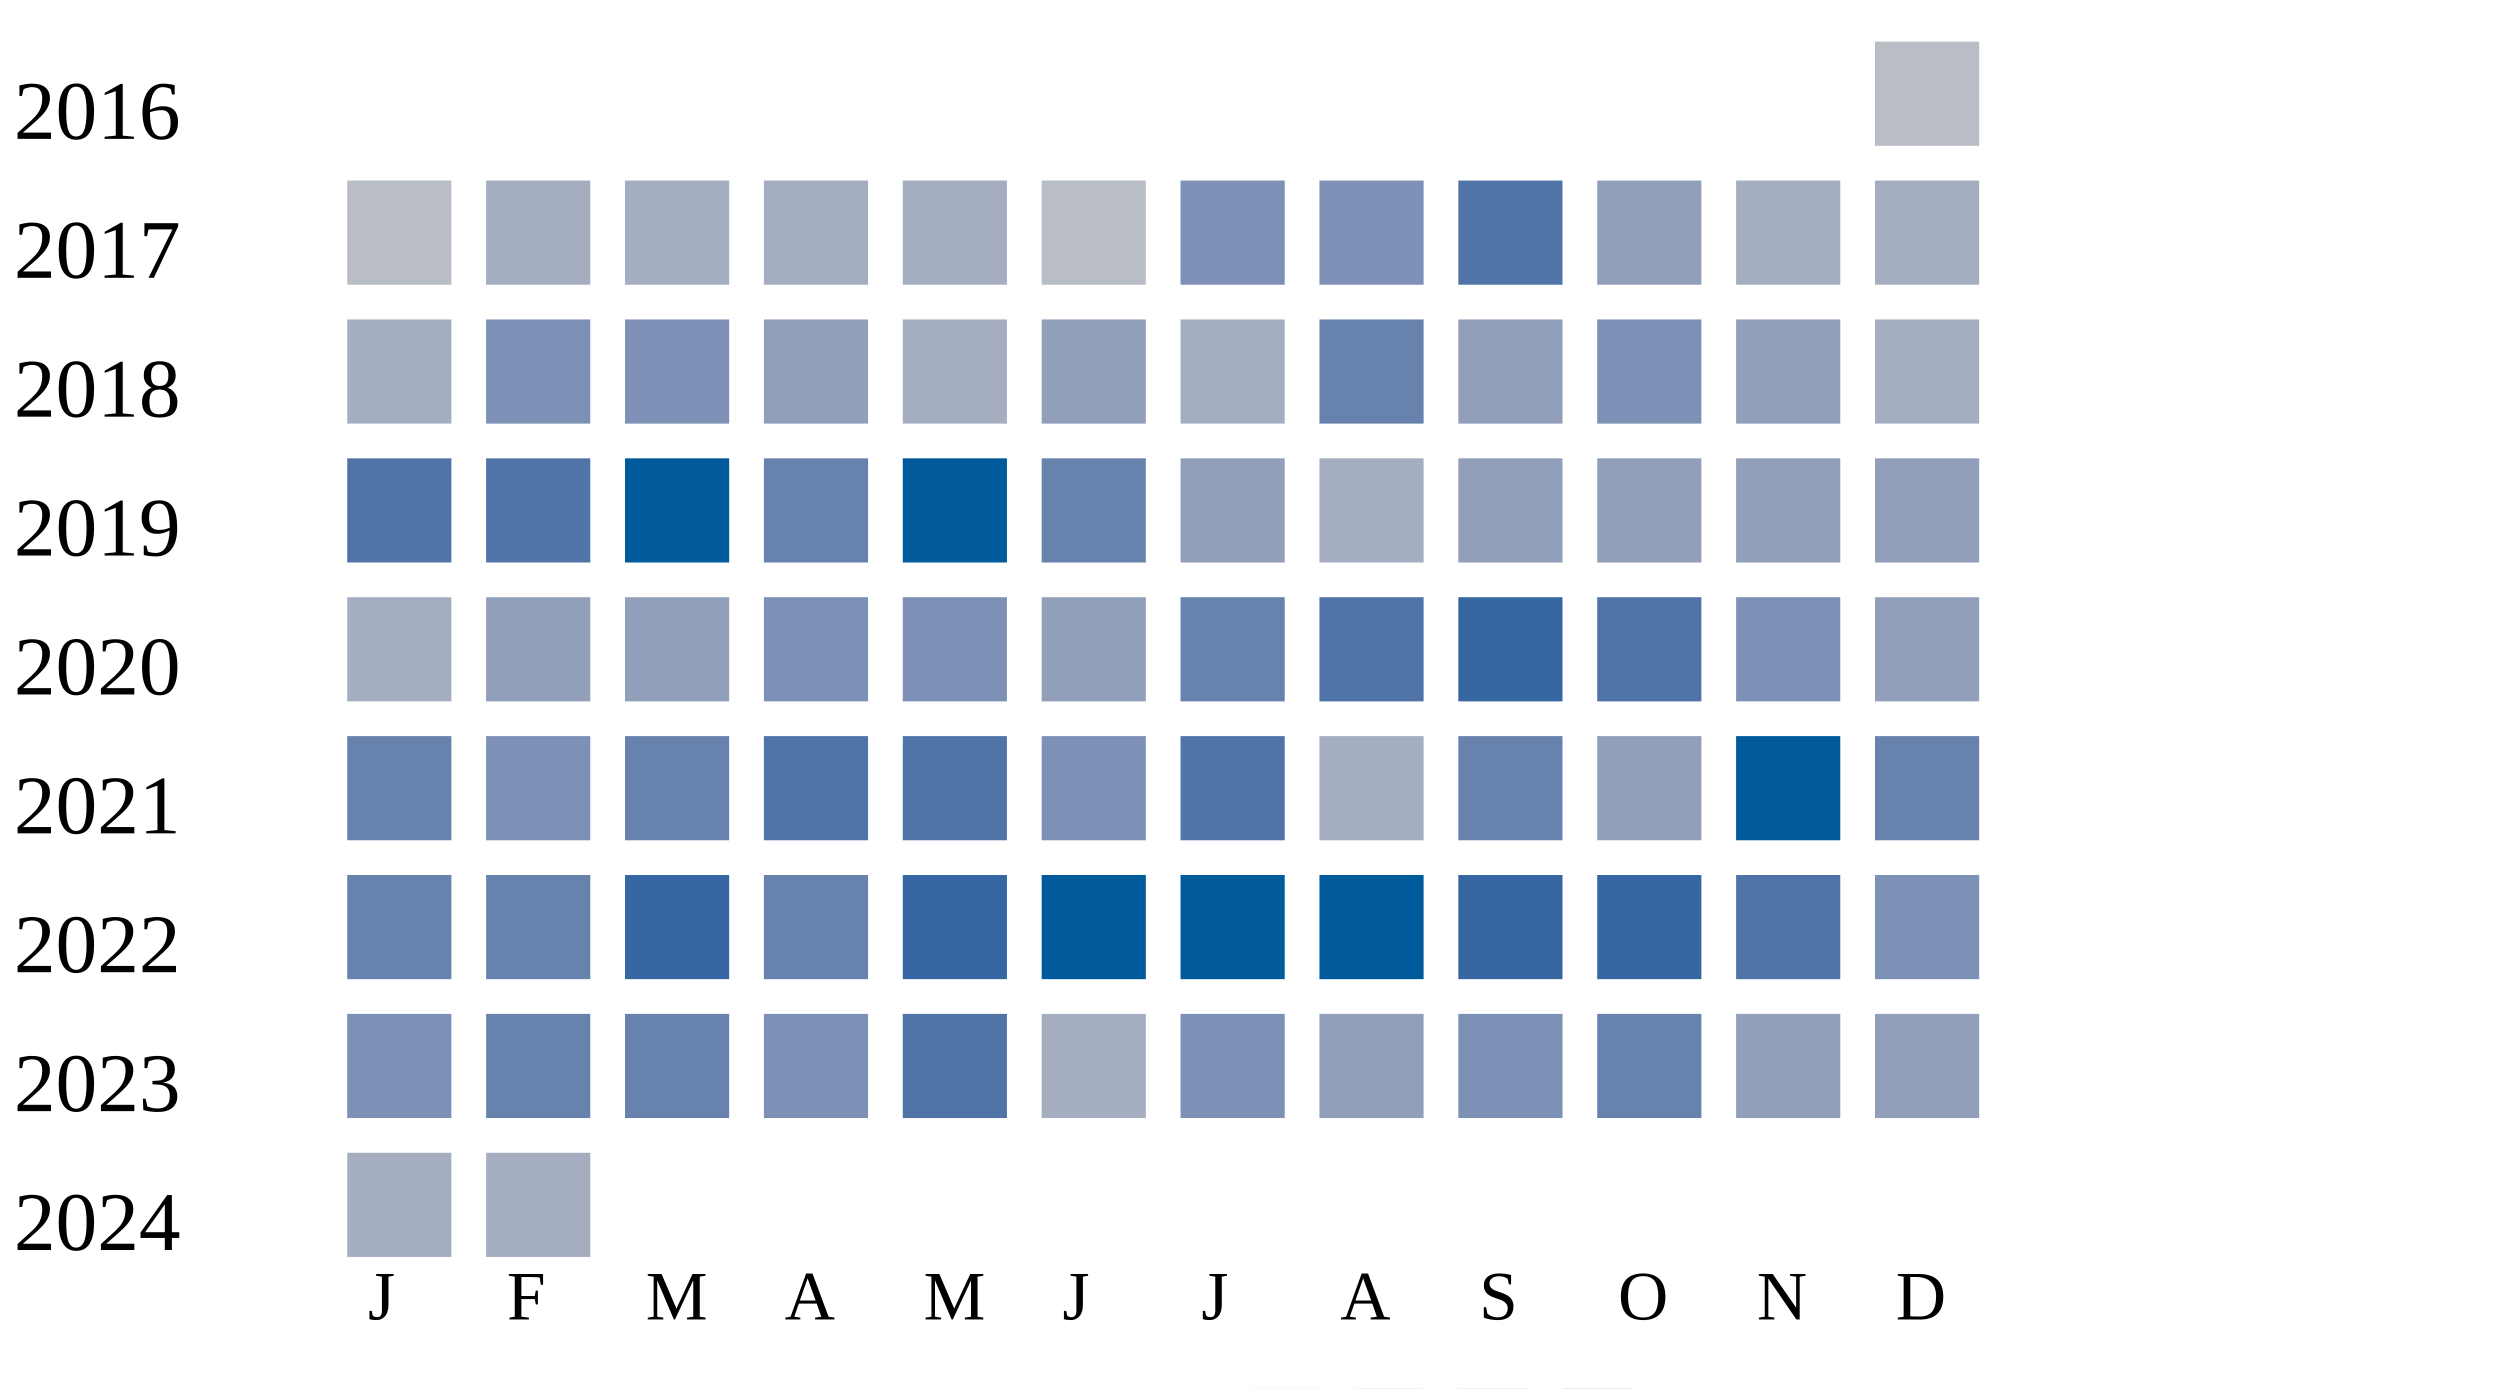
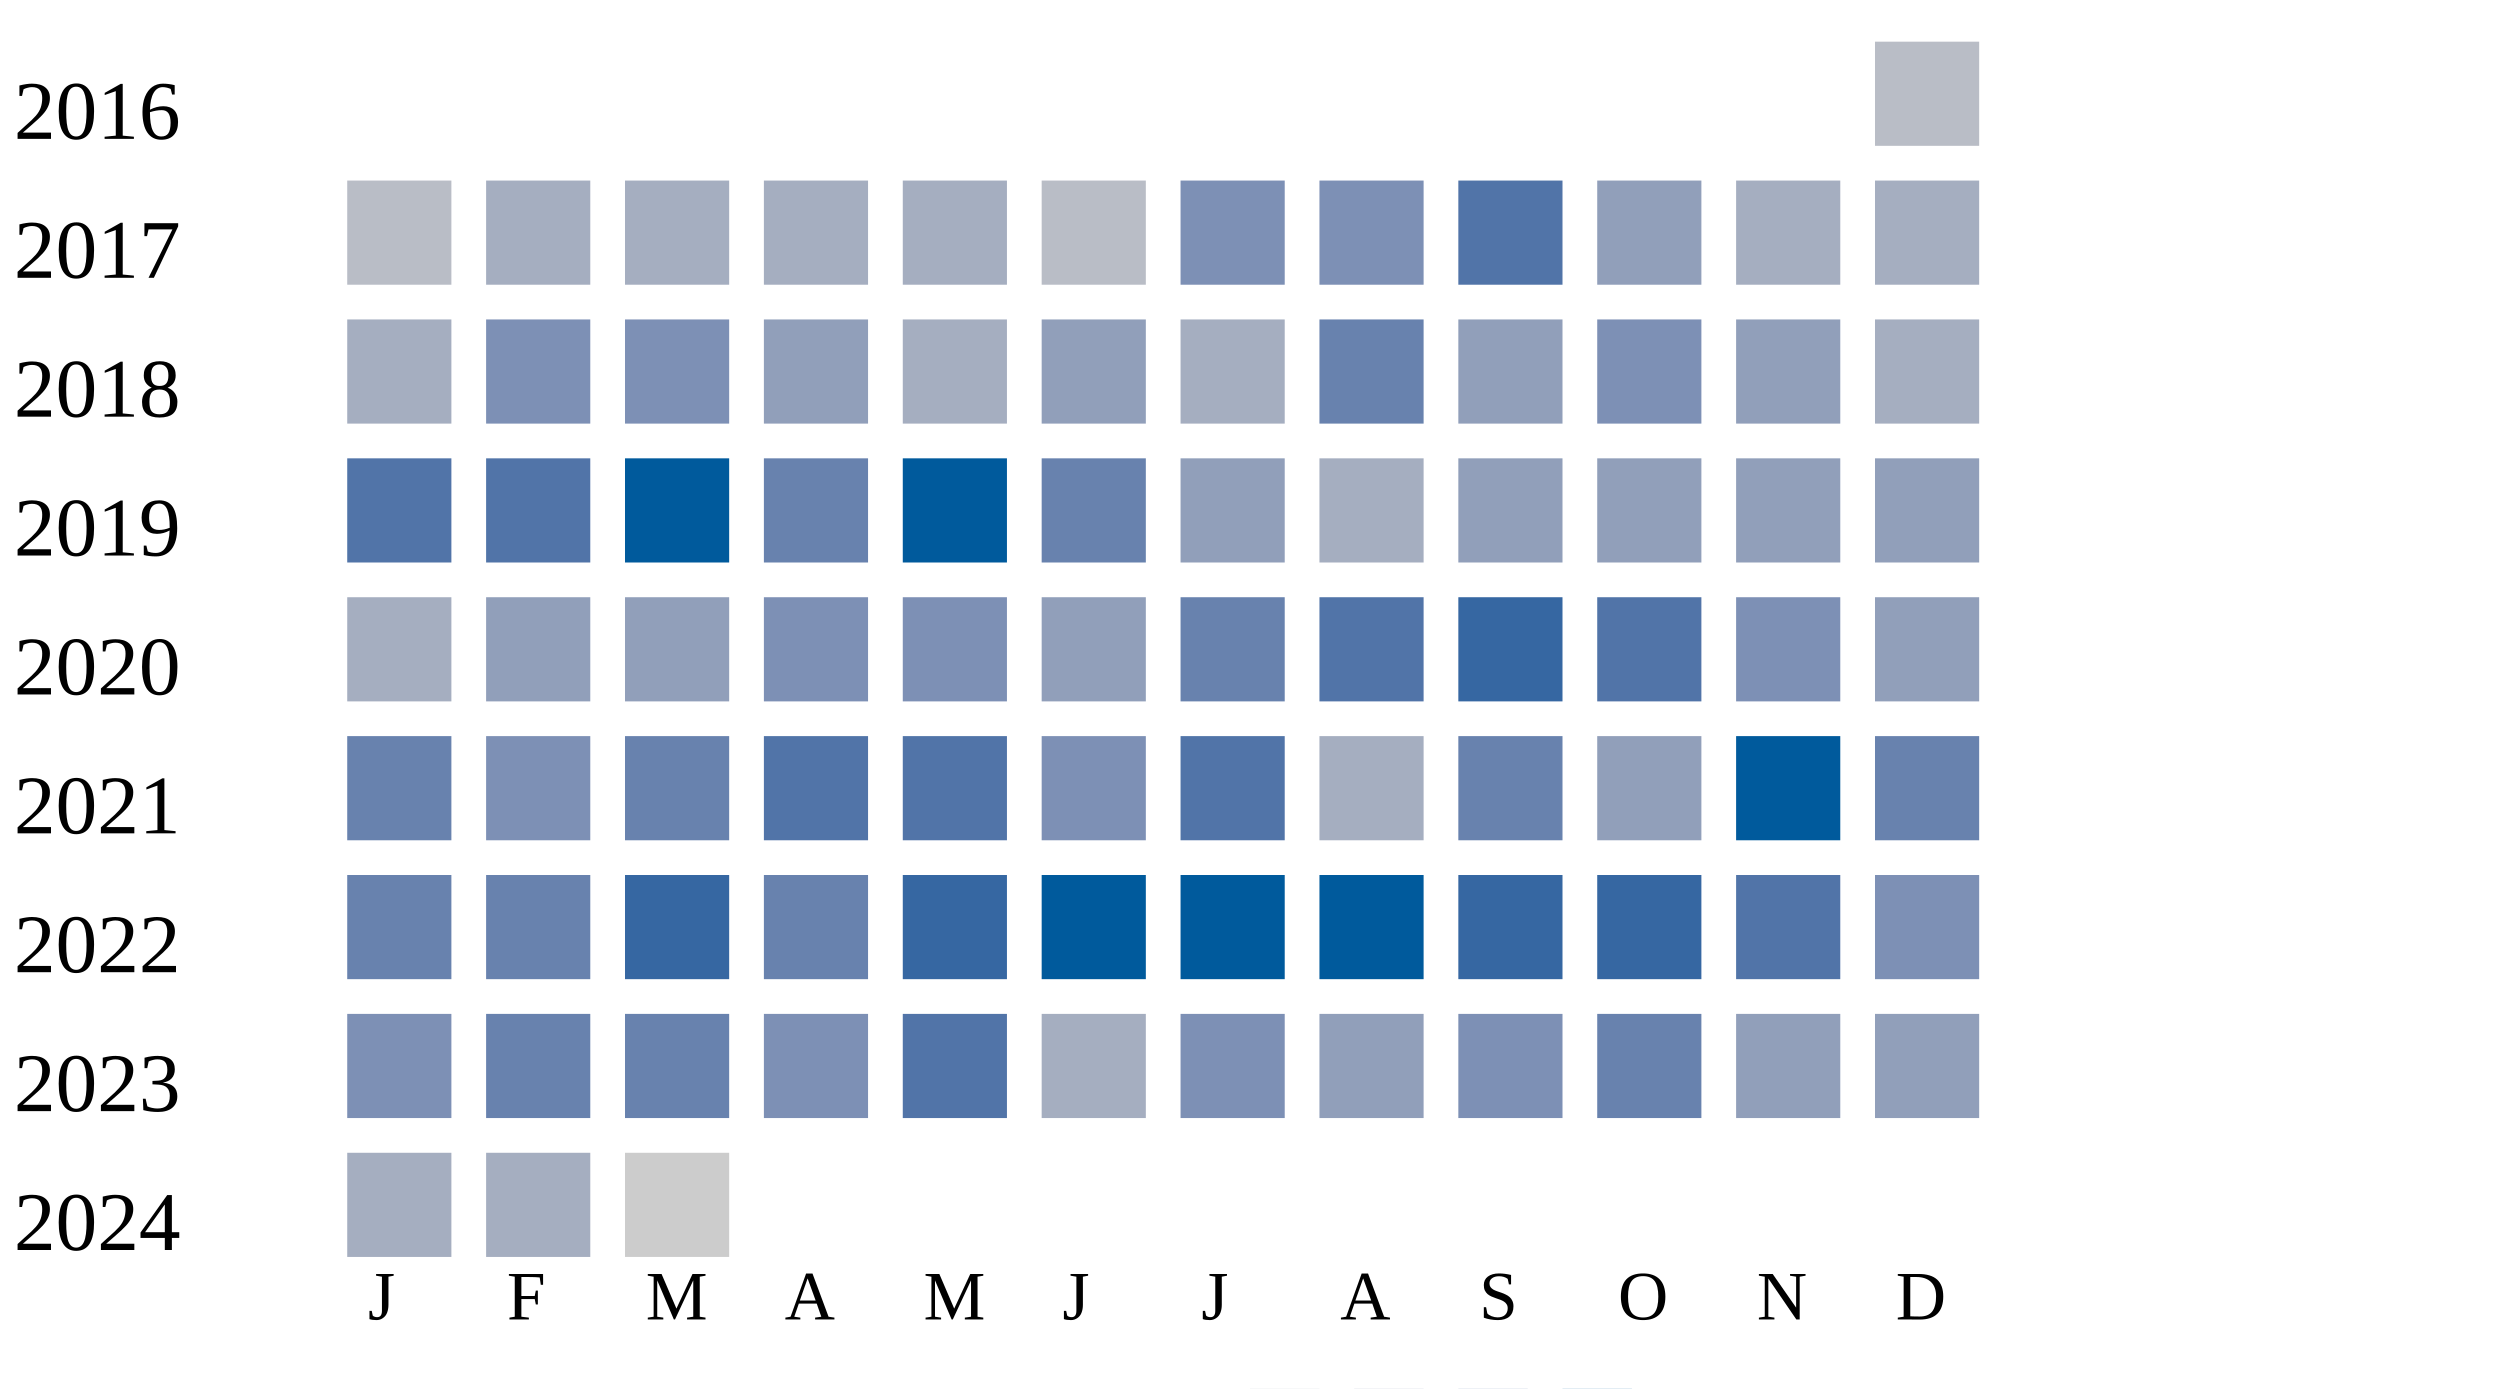
<svg xmlns="http://www.w3.org/2000/svg" width="360" height="200">
  <g transform="translate(0 0)">
    <text x="2" y="20">2016</text>
    <rect x="270" y="6" width="15" height="15" fill="#b9bdc6" />
  </g>
  <g transform="translate(0 20)">
    <text x="2" y="20">2017</text>
    <rect x="50" y="6" width="15" height="15" fill="#b9bdc6" />
    <rect x="70" y="6" width="15" height="15" fill="#a5aec0" />
    <rect x="90" y="6" width="15" height="15" fill="#a5aec0" />
    <rect x="110" y="6" width="15" height="15" fill="#a5aec0" />
    <rect x="130" y="6" width="15" height="15" fill="#a5aec0" />
    <rect x="150" y="6" width="15" height="15" fill="#b9bdc6" />
    <rect x="170" y="6" width="15" height="15" fill="#7d90b5" />
    <rect x="190" y="6" width="15" height="15" fill="#7d90b5" />
    <rect x="210" y="6" width="15" height="15" fill="#5174a8" />
    <rect x="230" y="6" width="15" height="15" fill="#919fba" />
    <rect x="250" y="6" width="15" height="15" fill="#a5aec0" />
    <rect x="270" y="6" width="15" height="15" fill="#a5aec0" />
  </g>
  <g transform="translate(0 40)">
    <text x="2" y="20">2018</text>
    <rect x="50" y="6" width="15" height="15" fill="#a5aec0" />
    <rect x="70" y="6" width="15" height="15" fill="#7d90b5" />
    <rect x="90" y="6" width="15" height="15" fill="#7d90b5" />
    <rect x="110" y="6" width="15" height="15" fill="#919fba" />
    <rect x="130" y="6" width="15" height="15" fill="#a5aec0" />
    <rect x="150" y="6" width="15" height="15" fill="#919fba" />
    <rect x="170" y="6" width="15" height="15" fill="#a5aec0" />
    <rect x="190" y="6" width="15" height="15" fill="#6882ae" />
    <rect x="210" y="6" width="15" height="15" fill="#919fba" />
    <rect x="230" y="6" width="15" height="15" fill="#7d90b5" />
    <rect x="250" y="6" width="15" height="15" fill="#919fba" />
    <rect x="270" y="6" width="15" height="15" fill="#a5aec0" />
  </g>
  <g transform="translate(0 60)">
    <text x="2" y="20">2019</text>
    <rect x="50" y="6" width="15" height="15" fill="#5174a8" />
    <rect x="70" y="6" width="15" height="15" fill="#5174a8" />
    <rect x="90" y="6" width="15" height="15" fill="#005a9c" />
    <rect x="110" y="6" width="15" height="15" fill="#6882ae" />
    <rect x="130" y="6" width="15" height="15" fill="#005a9c" />
    <rect x="150" y="6" width="15" height="15" fill="#6882ae" />
    <rect x="170" y="6" width="15" height="15" fill="#919fba" />
    <rect x="190" y="6" width="15" height="15" fill="#a5aec0" />
    <rect x="210" y="6" width="15" height="15" fill="#919fba" />
    <rect x="230" y="6" width="15" height="15" fill="#919fba" />
    <rect x="250" y="6" width="15" height="15" fill="#919fba" />
    <rect x="270" y="6" width="15" height="15" fill="#919fba" />
  </g>
  <g transform="translate(0 80)">
    <text x="2" y="20">2020</text>
    <rect x="50" y="6" width="15" height="15" fill="#a5aec0" />
    <rect x="70" y="6" width="15" height="15" fill="#919fba" />
    <rect x="90" y="6" width="15" height="15" fill="#919fba" />
    <rect x="110" y="6" width="15" height="15" fill="#7d90b5" />
    <rect x="130" y="6" width="15" height="15" fill="#7d90b5" />
    <rect x="150" y="6" width="15" height="15" fill="#919fba" />
    <rect x="170" y="6" width="15" height="15" fill="#6882ae" />
    <rect x="190" y="6" width="15" height="15" fill="#5174a8" />
    <rect x="210" y="6" width="15" height="15" fill="#3667a2" />
    <rect x="230" y="6" width="15" height="15" fill="#5174a8" />
    <rect x="250" y="6" width="15" height="15" fill="#7d90b5" />
    <rect x="270" y="6" width="15" height="15" fill="#919fba" />
  </g>
  <g transform="translate(0 100)">
    <text x="2" y="20">2021</text>
    <rect x="50" y="6" width="15" height="15" fill="#6882ae" />
    <rect x="70" y="6" width="15" height="15" fill="#7d90b5" />
    <rect x="90" y="6" width="15" height="15" fill="#6882ae" />
    <rect x="110" y="6" width="15" height="15" fill="#5174a8" />
    <rect x="130" y="6" width="15" height="15" fill="#5174a8" />
    <rect x="150" y="6" width="15" height="15" fill="#7d90b5" />
    <rect x="170" y="6" width="15" height="15" fill="#5174a8" />
    <rect x="190" y="6" width="15" height="15" fill="#a5aec0" />
    <rect x="210" y="6" width="15" height="15" fill="#6882ae" />
    <rect x="230" y="6" width="15" height="15" fill="#919fba" />
    <rect x="250" y="6" width="15" height="15" fill="#005a9c" />
    <rect x="270" y="6" width="15" height="15" fill="#6882ae" />
  </g>
  <g transform="translate(0 120)">
    <text x="2" y="20">2022</text>
    <rect x="50" y="6" width="15" height="15" fill="#6882ae" />
    <rect x="70" y="6" width="15" height="15" fill="#6882ae" />
    <rect x="90" y="6" width="15" height="15" fill="#3667a2" />
    <rect x="110" y="6" width="15" height="15" fill="#6882ae" />
    <rect x="130" y="6" width="15" height="15" fill="#3667a2" />
    <rect x="150" y="6" width="15" height="15" fill="#005a9c" />
    <rect x="170" y="6" width="15" height="15" fill="#005a9c" />
    <rect x="190" y="6" width="15" height="15" fill="#005a9c" />
    <rect x="210" y="6" width="15" height="15" fill="#3667a2" />
    <rect x="230" y="6" width="15" height="15" fill="#3667a2" />
    <rect x="250" y="6" width="15" height="15" fill="#5174a8" />
    <rect x="270" y="6" width="15" height="15" fill="#7d90b5" />
  </g>
  <g transform="translate(0 140)">
    <text x="2" y="20">2023</text>
    <rect x="50" y="6" width="15" height="15" fill="#7d90b5" />
    <rect x="70" y="6" width="15" height="15" fill="#6882ae" />
    <rect x="90" y="6" width="15" height="15" fill="#6882ae" />
    <rect x="110" y="6" width="15" height="15" fill="#7d90b5" />
    <rect x="130" y="6" width="15" height="15" fill="#5174a8" />
    <rect x="150" y="6" width="15" height="15" fill="#a5aec0" />
    <rect x="170" y="6" width="15" height="15" fill="#7d90b5" />
    <rect x="190" y="6" width="15" height="15" fill="#919fba" />
    <rect x="210" y="6" width="15" height="15" fill="#7d90b5" />
    <rect x="230" y="6" width="15" height="15" fill="#6882ae" />
    <rect x="250" y="6" width="15" height="15" fill="#919fba" />
    <rect x="270" y="6" width="15" height="15" fill="#919fba" />
  </g>
  <g transform="translate(0 160)">
    <text x="2" y="20">2024</text>
    <rect x="50" y="6" width="15" height="15" fill="#a5aec0" />
    <rect x="70" y="6" width="15" height="15" fill="#a5aec0" />
+     <rect x="90" y="6" width="15" height="15" fill="#cccccc" />
  </g>
  <text style="font-size: 10px; text-align: center" x="53" y="190">J</text>
  <text style="font-size: 10px; text-align: center" x="73" y="190">F</text>
  <text style="font-size: 10px; text-align: center" x="93" y="190">M</text>
  <text style="font-size: 10px; text-align: center" x="113" y="190">A</text>
  <text style="font-size: 10px; text-align: center" x="133" y="190">M</text>
  <text style="font-size: 10px; text-align: center" x="153" y="190">J</text>
  <text style="font-size: 10px; text-align: center" x="173" y="190">J</text>
  <text style="font-size: 10px; text-align: center" x="193" y="190">A</text>
  <text style="font-size: 10px; text-align: center" x="213" y="190">S</text>
  <text style="font-size: 10px; text-align: center" x="233" y="190">O</text>
  <text style="font-size: 10px; text-align: center" x="253" y="190">N</text>
  <text style="font-size: 10px; text-align: center" x="273" y="190">D</text>
  <text style="font-size: 10px;" x="155" y="209">Less</text>
  <rect fill="#b9bdc6" width="10" height="10" x="180" y="200" />
  <rect fill="#919fba" width="10" height="10" x="195" y="200" />
  <rect fill="#6882ae" width="10" height="10" x="210" y="200" />
  <rect fill="#005a9c" width="10" height="10" x="225" y="200" />
  <text x="240" y="209" style="font-size: 10px;">More</text>
</svg>
